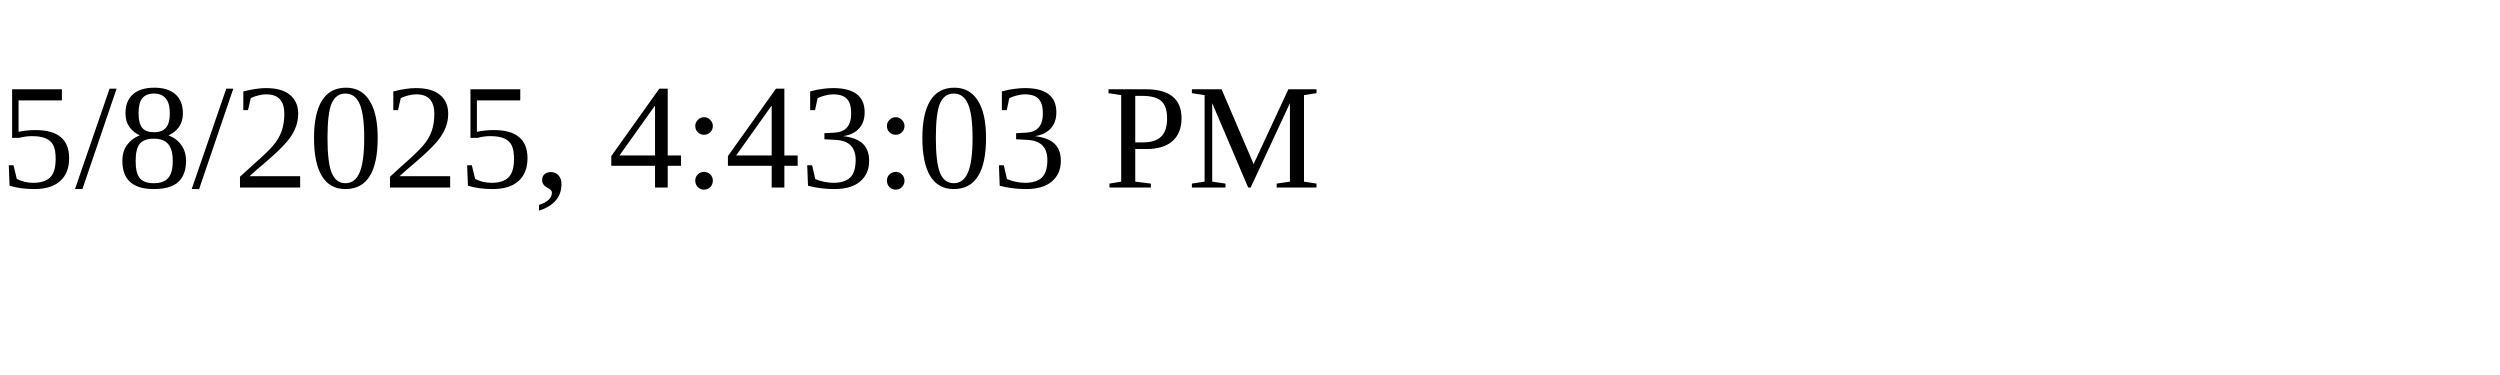
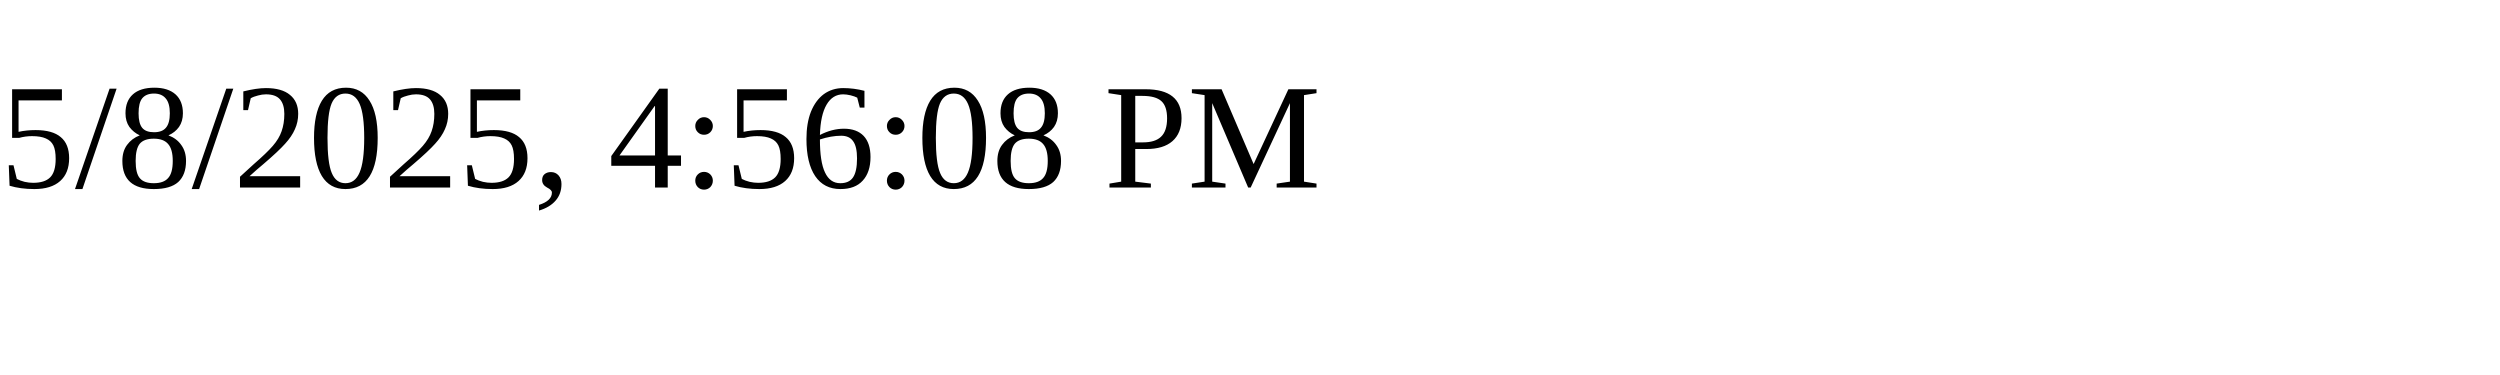
<svg xmlns="http://www.w3.org/2000/svg" height="30" width="200">
-   <text x="0" y="15">5/8/2025, 4:43:03 PM</text>
+   <text x="0" y="15">5/8/2025, 4:56:08 PM</text>
</svg>
